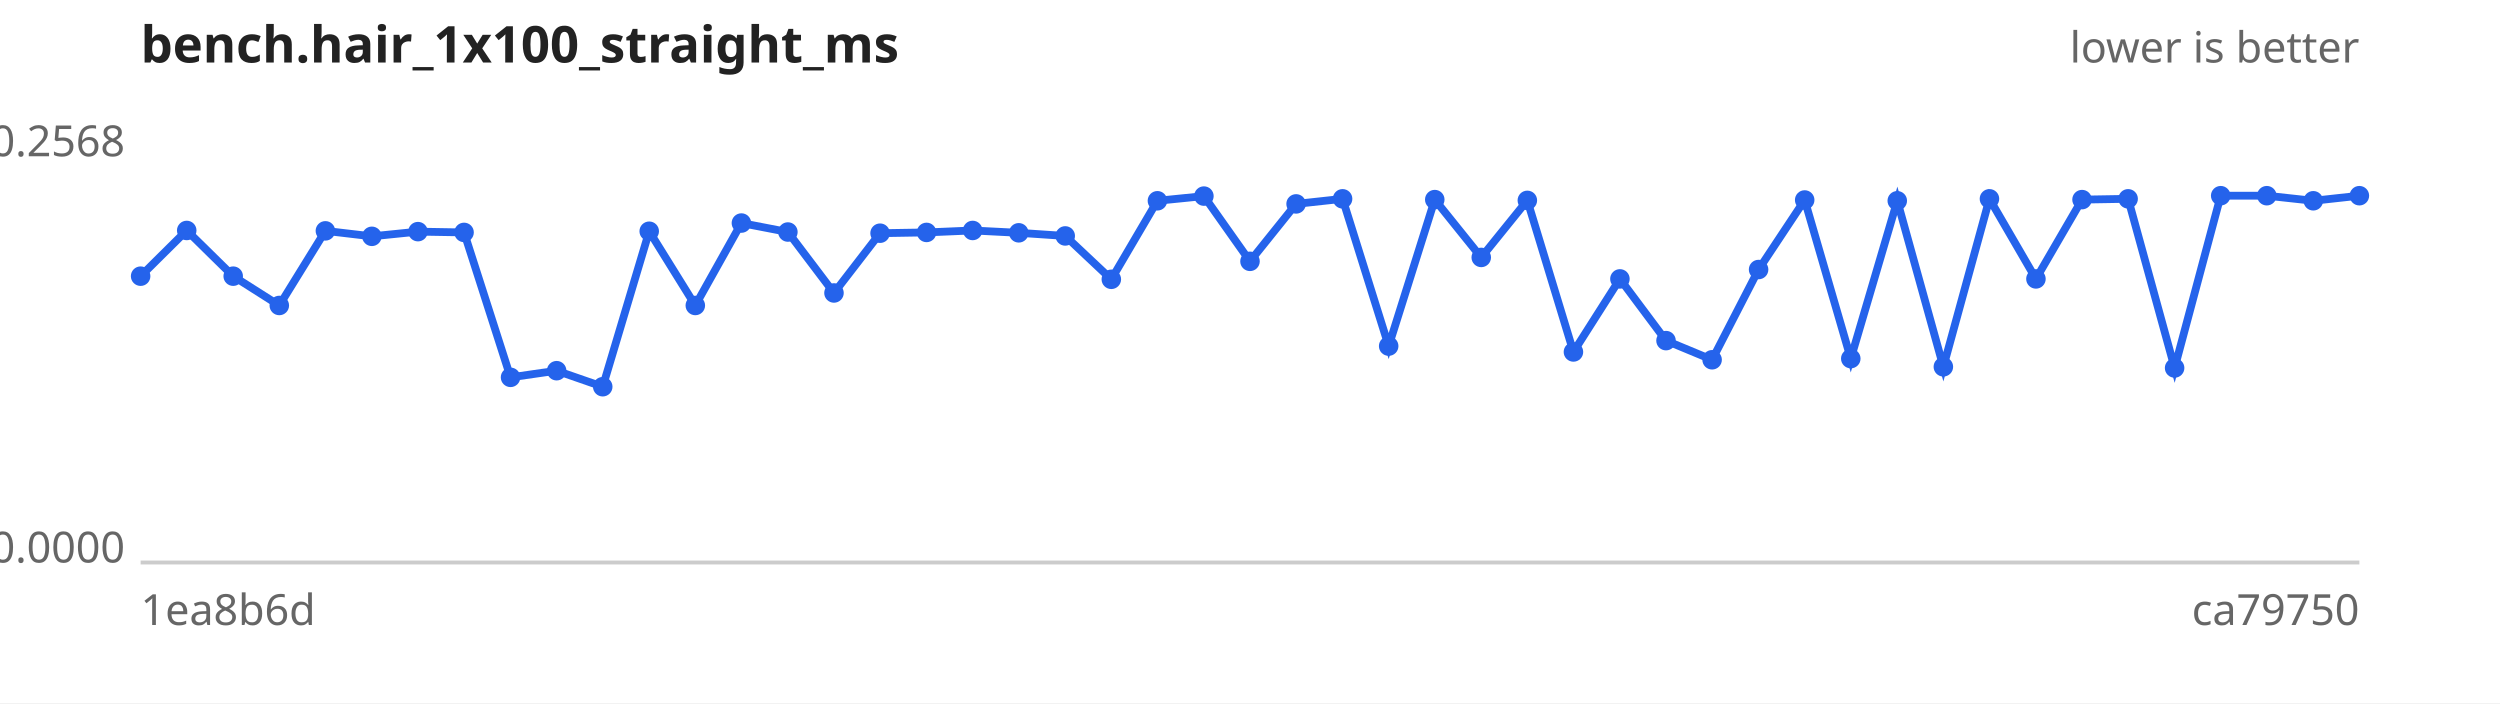
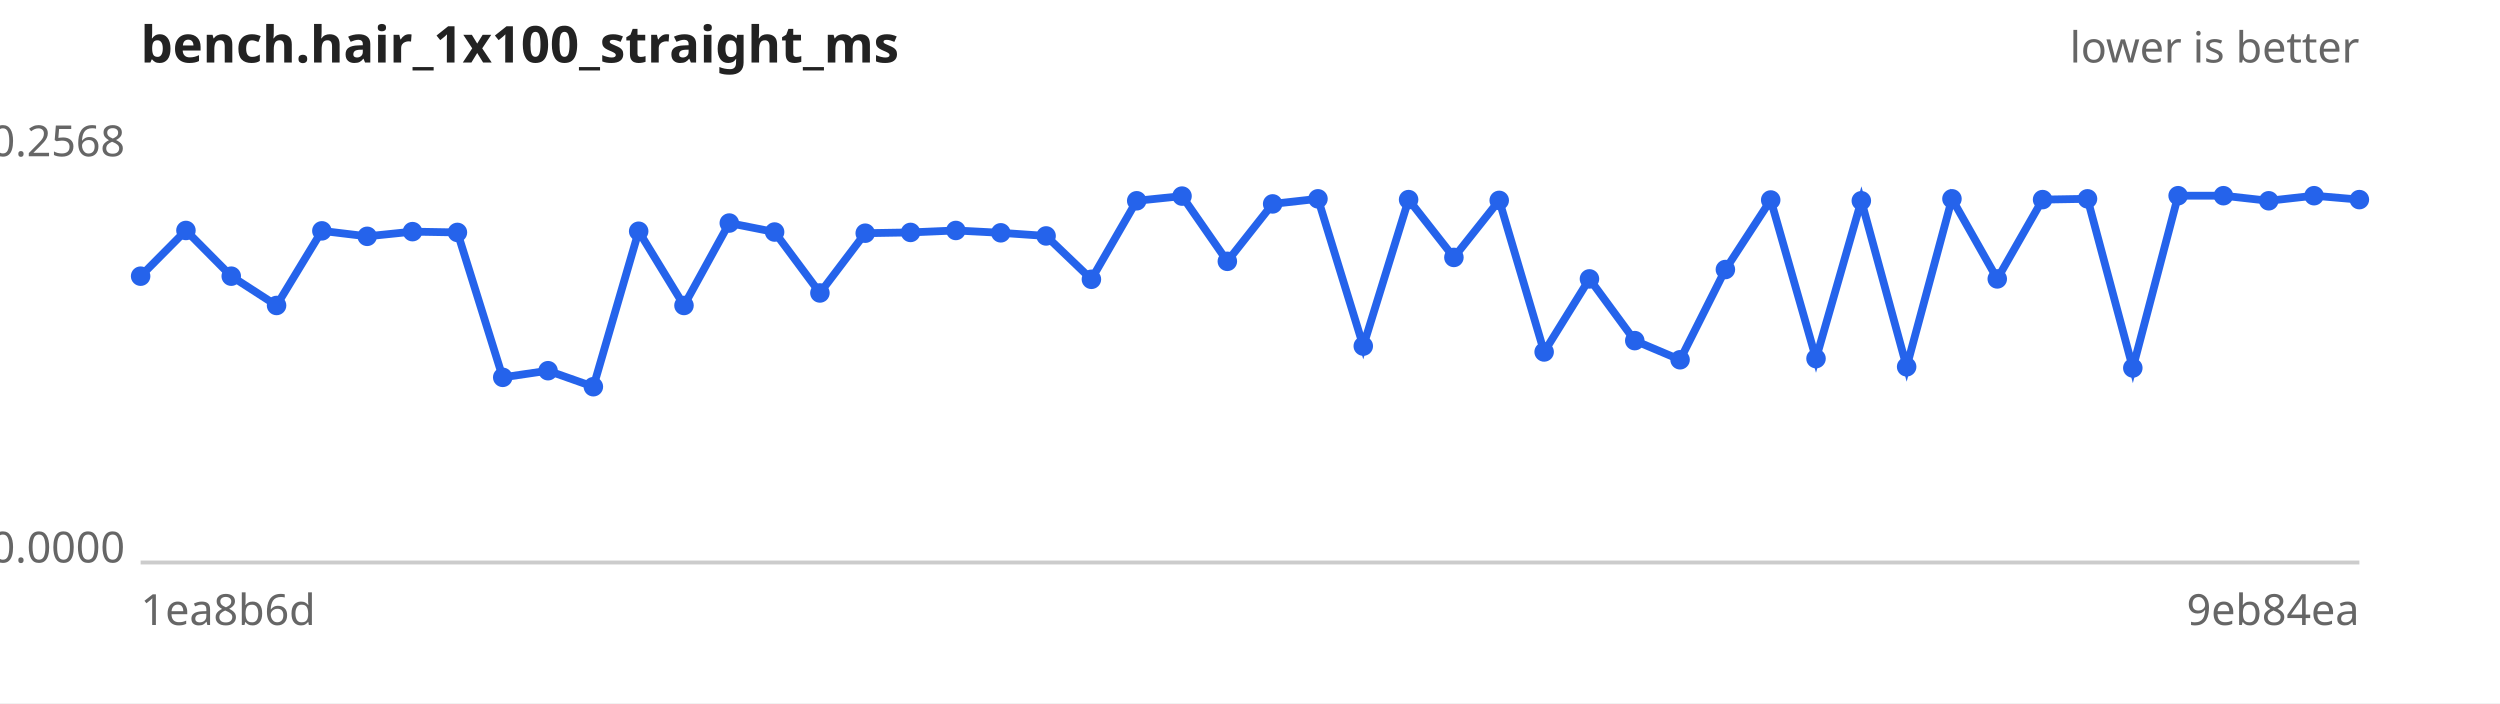
<svg xmlns="http://www.w3.org/2000/svg" width="640" height="180" viewBox="0 0 640 180" font-family="sans-serif" font-size="11">
  <rect width="640" height="180" fill="#ffffff" />
  <text x="36" y="16" font-size="13" font-weight="bold" fill="#222">bench.hair_1x100_straight_ms</text>
  <text x="604" y="16" text-anchor="end" fill="#666">lower is better</text>
  <line x1="36" y1="144" x2="604" y2="144" stroke="#ccc" />
  <text x="32" y="40.0" text-anchor="end" fill="#666">0.2568</text>
  <text x="32" y="144.0" text-anchor="end" fill="#666">0.0000</text>
  <text x="36" y="160" fill="#666">1ea8b6d</text>
-   <text x="604" y="160" text-anchor="end" fill="#666">ca79750</text>
-   <path d="M36.0,70.7 L47.8,59.0 L59.7,70.7 L71.5,78.2 L83.3,59.1 L95.2,60.5 L107.0,59.3 L118.8,59.5 L130.7,96.6 L142.5,94.9 L154.3,99.0 L166.2,59.2 L178.0,78.2 L189.8,57.1 L201.7,59.4 L213.5,75.0 L225.3,59.7 L237.2,59.5 L249.0,59.0 L260.8,59.6 L272.7,60.4 L284.5,71.5 L296.3,51.4 L308.2,50.2 L320.0,66.9 L331.8,52.2 L343.7,50.9 L355.5,88.6 L367.3,51.1 L379.2,65.9 L391.0,51.3 L402.8,90.1 L414.7,71.4 L426.5,87.2 L438.3,92.1 L450.2,69.0 L462.0,51.2 L473.8,91.8 L485.7,51.4 L497.5,93.9 L509.3,50.9 L521.2,71.4 L533.0,51.1 L544.8,50.9 L556.7,94.2 L568.5,50.1 L580.3,50.1 L592.2,51.4 L604.0,50.1" fill="none" stroke="#2563eb" stroke-width="2" />
+   <text x="604" y="160" text-anchor="end" fill="#666">9eb84ea</text>
+   <path d="M36.0,70.7 L47.6,59.0 L59.2,70.7 L70.8,78.2 L82.4,59.1 L94.0,60.5 L105.6,59.3 L117.1,59.5 L128.7,96.6 L140.3,94.9 L151.9,99.0 L163.5,59.2 L175.1,78.2 L186.7,57.1 L198.3,59.4 L209.9,75.0 L221.5,59.7 L233.1,59.5 L244.7,59.0 L256.2,59.6 L267.8,60.4 L279.4,71.5 L291.0,51.4 L302.6,50.2 L314.2,66.9 L325.8,52.2 L337.4,50.9 L349.0,88.6 L360.6,51.1 L372.2,65.9 L383.8,51.3 L395.3,90.1 L406.9,71.4 L418.5,87.2 L430.1,92.1 L441.7,69.0 L453.3,51.2 L464.9,91.8 L476.5,51.4 L488.1,93.9 L499.7,50.9 L511.3,71.4 L522.9,51.1 L534.4,50.9 L546.0,94.2 L557.6,50.1 L569.2,50.1 L580.8,51.4 L592.4,50.1 L604.0,51.1" fill="none" stroke="#2563eb" stroke-width="2" />
  <g fill="#2563eb">
    <circle cx="36.0" cy="70.7" r="2.5" />
-     <circle cx="47.8" cy="59.0" r="2.5" />
-     <circle cx="59.7" cy="70.7" r="2.5" />
-     <circle cx="71.5" cy="78.2" r="2.5" />
-     <circle cx="83.3" cy="59.1" r="2.5" />
-     <circle cx="95.2" cy="60.5" r="2.5" />
-     <circle cx="107.0" cy="59.3" r="2.5" />
-     <circle cx="118.8" cy="59.5" r="2.5" />
-     <circle cx="130.7" cy="96.6" r="2.5" />
-     <circle cx="142.5" cy="94.9" r="2.5" />
-     <circle cx="154.3" cy="99.0" r="2.5" />
-     <circle cx="166.2" cy="59.2" r="2.5" />
-     <circle cx="178.0" cy="78.2" r="2.5" />
-     <circle cx="189.8" cy="57.1" r="2.5" />
-     <circle cx="201.7" cy="59.4" r="2.5" />
-     <circle cx="213.5" cy="75.0" r="2.5" />
-     <circle cx="225.3" cy="59.7" r="2.5" />
-     <circle cx="237.2" cy="59.5" r="2.5" />
-     <circle cx="249.0" cy="59.0" r="2.5" />
-     <circle cx="260.8" cy="59.6" r="2.5" />
-     <circle cx="272.7" cy="60.4" r="2.5" />
-     <circle cx="284.5" cy="71.5" r="2.5" />
-     <circle cx="296.3" cy="51.4" r="2.5" />
-     <circle cx="308.2" cy="50.2" r="2.5" />
-     <circle cx="320.0" cy="66.9" r="2.5" />
-     <circle cx="331.8" cy="52.2" r="2.5" />
-     <circle cx="343.7" cy="50.9" r="2.5" />
-     <circle cx="355.5" cy="88.6" r="2.5" />
-     <circle cx="367.3" cy="51.1" r="2.5" />
-     <circle cx="379.2" cy="65.9" r="2.5" />
-     <circle cx="391.0" cy="51.3" r="2.5" />
-     <circle cx="402.8" cy="90.1" r="2.5" />
-     <circle cx="414.7" cy="71.4" r="2.5" />
-     <circle cx="426.5" cy="87.2" r="2.5" />
-     <circle cx="438.3" cy="92.1" r="2.5" />
-     <circle cx="450.2" cy="69.0" r="2.5" />
-     <circle cx="462.0" cy="51.2" r="2.5" />
-     <circle cx="473.8" cy="91.8" r="2.5" />
-     <circle cx="485.7" cy="51.4" r="2.5" />
-     <circle cx="497.5" cy="93.9" r="2.5" />
-     <circle cx="509.3" cy="50.9" r="2.5" />
-     <circle cx="521.2" cy="71.4" r="2.5" />
-     <circle cx="533.0" cy="51.1" r="2.5" />
-     <circle cx="544.8" cy="50.9" r="2.5" />
-     <circle cx="556.7" cy="94.2" r="2.5" />
-     <circle cx="568.5" cy="50.1" r="2.5" />
-     <circle cx="580.3" cy="50.1" r="2.5" />
-     <circle cx="592.2" cy="51.4" r="2.5" />
-     <circle cx="604.0" cy="50.1" r="2.5" />
+     <circle cx="47.6" cy="59.0" r="2.5" />
+     <circle cx="59.2" cy="70.7" r="2.5" />
+     <circle cx="70.8" cy="78.2" r="2.5" />
+     <circle cx="82.4" cy="59.1" r="2.5" />
+     <circle cx="94.0" cy="60.5" r="2.5" />
+     <circle cx="105.6" cy="59.3" r="2.5" />
+     <circle cx="117.1" cy="59.5" r="2.5" />
+     <circle cx="128.7" cy="96.6" r="2.5" />
+     <circle cx="140.3" cy="94.9" r="2.5" />
+     <circle cx="151.9" cy="99.0" r="2.5" />
+     <circle cx="163.5" cy="59.2" r="2.5" />
+     <circle cx="175.1" cy="78.2" r="2.5" />
+     <circle cx="186.7" cy="57.1" r="2.5" />
+     <circle cx="198.3" cy="59.4" r="2.5" />
+     <circle cx="209.9" cy="75.0" r="2.5" />
+     <circle cx="221.5" cy="59.7" r="2.5" />
+     <circle cx="233.1" cy="59.5" r="2.5" />
+     <circle cx="244.7" cy="59.0" r="2.5" />
+     <circle cx="256.2" cy="59.6" r="2.5" />
+     <circle cx="267.8" cy="60.4" r="2.5" />
+     <circle cx="279.4" cy="71.5" r="2.5" />
+     <circle cx="291.0" cy="51.4" r="2.5" />
+     <circle cx="302.6" cy="50.2" r="2.5" />
+     <circle cx="314.2" cy="66.9" r="2.5" />
+     <circle cx="325.8" cy="52.2" r="2.5" />
+     <circle cx="337.4" cy="50.9" r="2.5" />
+     <circle cx="349.0" cy="88.6" r="2.5" />
+     <circle cx="360.6" cy="51.1" r="2.5" />
+     <circle cx="372.2" cy="65.9" r="2.5" />
+     <circle cx="383.8" cy="51.3" r="2.5" />
+     <circle cx="395.3" cy="90.1" r="2.5" />
+     <circle cx="406.9" cy="71.4" r="2.5" />
+     <circle cx="418.5" cy="87.2" r="2.5" />
+     <circle cx="430.1" cy="92.1" r="2.5" />
+     <circle cx="441.7" cy="69.0" r="2.5" />
+     <circle cx="453.3" cy="51.2" r="2.5" />
+     <circle cx="464.9" cy="91.8" r="2.5" />
+     <circle cx="476.5" cy="51.4" r="2.5" />
+     <circle cx="488.1" cy="93.9" r="2.5" />
+     <circle cx="499.7" cy="50.9" r="2.5" />
+     <circle cx="511.3" cy="71.4" r="2.5" />
+     <circle cx="522.9" cy="51.1" r="2.5" />
+     <circle cx="534.4" cy="50.9" r="2.5" />
+     <circle cx="546.0" cy="94.2" r="2.5" />
+     <circle cx="557.6" cy="50.1" r="2.5" />
+     <circle cx="569.2" cy="50.1" r="2.5" />
+     <circle cx="580.8" cy="51.4" r="2.5" />
+     <circle cx="592.4" cy="50.1" r="2.5" />
+     <circle cx="604.0" cy="51.1" r="2.5" />
  </g>
</svg>
